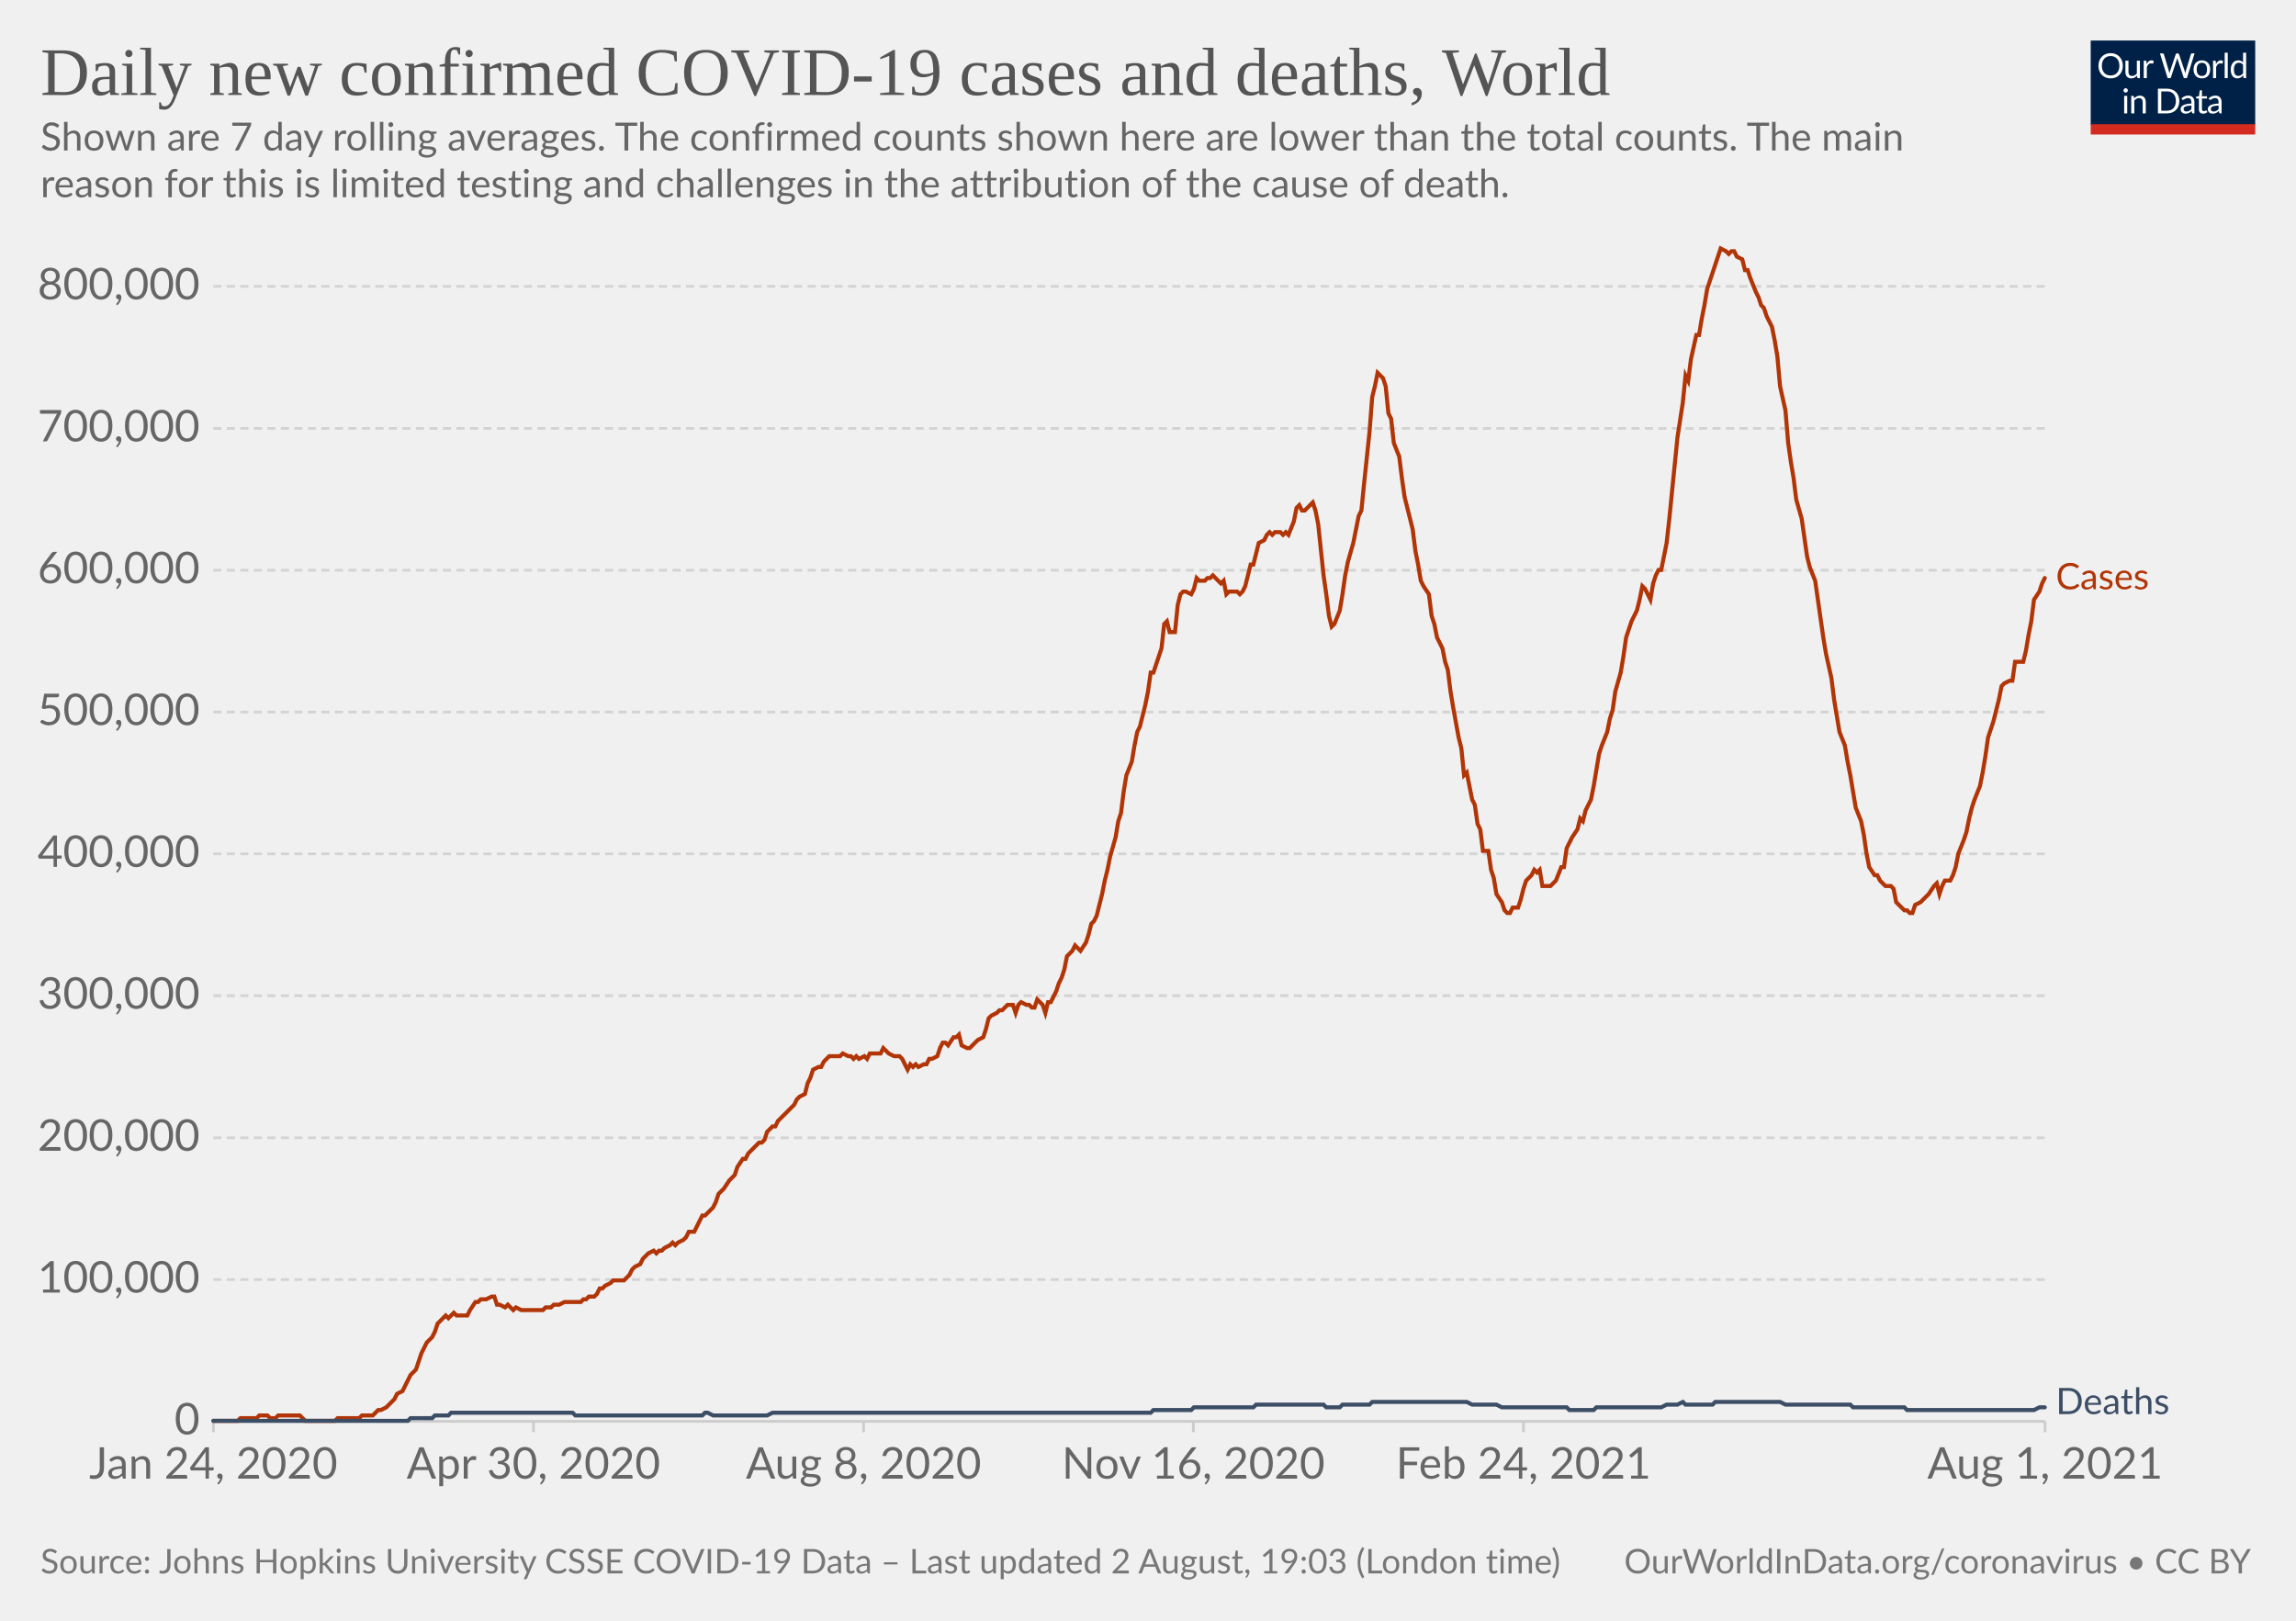
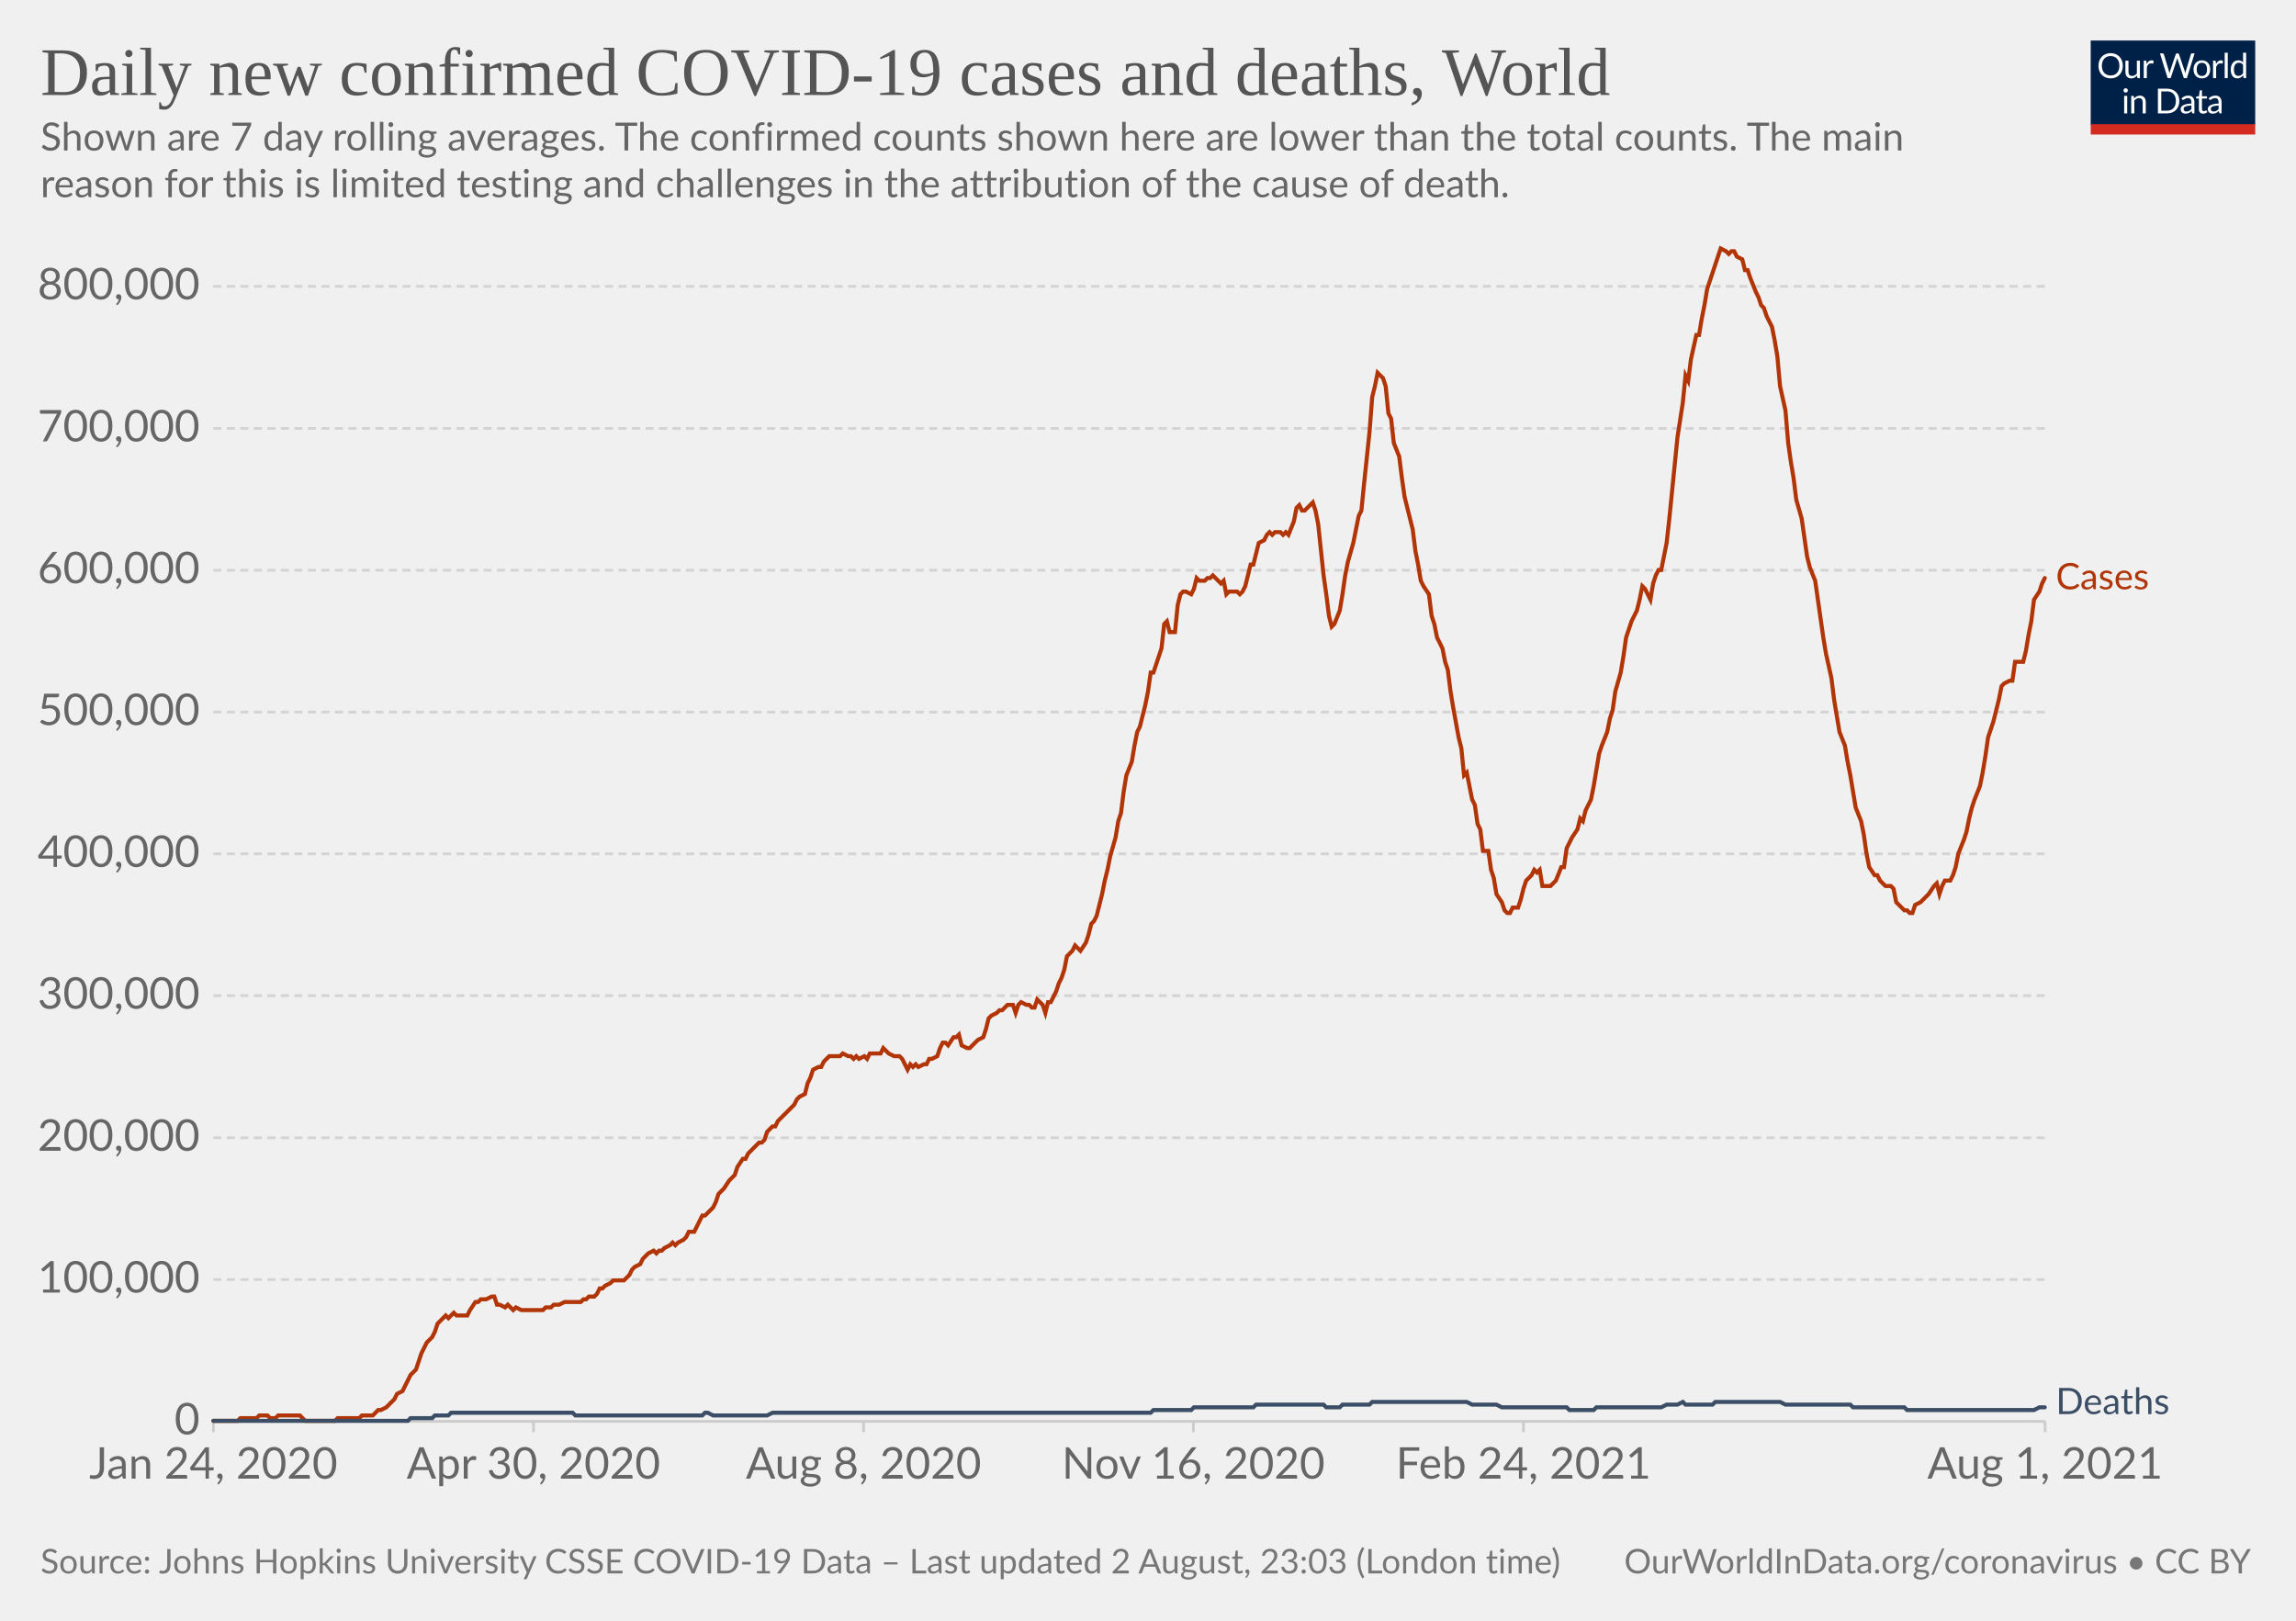
<svg xmlns="http://www.w3.org/2000/svg" version="1.1" style="background-color:#fff;-webkit-font-smoothing:antialiased" width="850" height="600" viewBox="0 0 850 600" font-family="Lato,'Helvetica Neue',Helvetica,Arial,sans-serif" font-size="18" text-rendering="optimizeLegibility">
  <g class="HeaderView">
    <g transform="matrix(.29 0 0 .29 774 15)">
      <svg className="owidLog" width="210" height="120" viewBox="0 0 210 120" fill="none">
        <g clip-path="url(#clip0)">
          <path d="M0 0h210v107.89H0V0z" fill="#002147" />
          <path d="M40.98 32.25c0 2.36-.38 4.53-1.12 6.51a14.26 14.26 0 01-8.1 8.4c-1.9.78-4.02 1.17-6.34 1.17a16.6 16.6 0 01-6.33-1.17 14.31 14.31 0 01-8.08-8.4 18.29 18.29 0 01-1.12-6.51c0-2.36.38-4.53 1.12-6.5.75-1.97 1.8-3.67 3.17-5.1a14.32 14.32 0 014.9-3.34c1.92-.8 4.03-1.19 6.34-1.19 2.32 0 4.43.4 6.34 1.19 1.92.8 3.56 1.9 4.93 3.34a14.87 14.87 0 013.17 5.1 18.1 18.1 0 011.12 6.5zm-4.38 0c0-1.94-.26-3.68-.8-5.22a10.91 10.91 0 00-2.24-3.89 9.68 9.68 0 00-3.52-2.46 11.95 11.95 0 00-4.62-.86c-1.68 0-3.21.28-4.6.86a9.88 9.88 0 00-3.54 2.46 10.91 10.91 0 00-2.24 3.9c-.53 1.53-.8 3.27-.8 5.2 0 1.94.27 3.68.8 5.22a11.17 11.17 0 002.24 3.9 10.01 10.01 0 003.55 2.44c1.38.56 2.9.83 4.6.83s3.24-.27 4.61-.83a9.8 9.8 0 003.52-2.44 11.17 11.17 0 002.25-3.9c.53-1.54.8-3.28.8-5.21zm26.22-6.54V48H60.5c-.56 0-.9-.27-1.05-.81l-.31-2.4a12.45 12.45 0 01-3.26 2.6c-1.2.64-2.58.96-4.13.96-1.22 0-2.3-.2-3.24-.6a6.52 6.52 0 01-2.33-1.7 7.37 7.37 0 01-1.43-2.67c-.3-1.04-.46-2.2-.46-3.45V25.7h3.91v14.22c0 1.68.38 2.99 1.15 3.91.77.93 1.96 1.39 3.54 1.39 1.16 0 2.24-.27 3.23-.82a10.42 10.42 0 002.8-2.28V25.7h3.91zm8.61 4.47a9.94 9.94 0 012.6-3.56 5.64 5.64 0 013.76-1.3c.47 0 .92.05 1.34.15.44.1.83.27 1.17.49l-.3 2.92c-.09.37-.3.55-.66.55-.2 0-.5-.04-.9-.13a6.21 6.21 0 00-3.24.18 4.23 4.23 0 00-1.47.92c-.42.4-.81.9-1.17 1.5-.33.58-.64 1.26-.92 2.02V48H67.7V25.71h2.25c.42 0 .72.08.88.25.16.16.27.44.33.83l.26 3.39zm61.16-13.7L122.75 48h-3.82l-7.99-24.05a21.95 21.95 0 01-.42-1.58 38.36 38.36 0 01-.44 1.58L102.05 48h-3.83L88.4 16.47h3.54c.38 0 .7.1.95.29.26.2.43.43.5.73l6.52 21.9.28 1.28.29 1.46.3-1.46.38-1.27 7.41-21.91c.1-.25.26-.48.51-.69.27-.22.58-.33.95-.33h1.23c.38 0 .69.1.92.29a1.77 1.77 0 01.53.73l7.4 21.9a28.4 28.4 0 01.68 2.62 29.52 29.52 0 01.52-2.61l6.54-21.91a1.31 1.31 0 01.48-.7c.27-.21.58-.32.95-.32h3.32zm9.35 8.88c1.63 0 3.1.27 4.4.82a9.43 9.43 0 015.46 5.94c.5 1.4.74 2.98.74 4.73 0 1.76-.25 3.34-.74 4.75a9.43 9.43 0 01-5.46 5.92c-1.3.52-2.77.79-4.4.79-1.64 0-3.12-.27-4.44-.8a9.42 9.42 0 01-3.35-2.3c-.92-1-1.63-2.2-2.13-3.61-.49-1.41-.73-3-.73-4.75s.24-3.33.73-4.73c.5-1.43 1.2-2.64 2.13-3.63a9.4 9.4 0 013.35-2.31c1.32-.55 2.8-.82 4.44-.82zm0 19.89c2.2 0 3.84-.73 4.93-2.2 1.08-1.48 1.63-3.54 1.63-6.18 0-2.66-.55-4.72-1.63-6.2-1.09-1.49-2.73-2.23-4.93-2.23-1.12 0-2.09.2-2.93.57a5.71 5.71 0 00-2.06 1.65 7.5 7.5 0 00-1.24 2.67c-.26 1.04-.4 2.22-.4 3.54 0 2.64.55 4.7 1.64 6.18 1.1 1.47 2.76 2.2 4.99 2.2zm17.97-15.07a9.94 9.94 0 012.6-3.56 5.64 5.64 0 013.76-1.3c.47 0 .91.05 1.34.15.44.1.83.27 1.16.49l-.28 2.92c-.09.37-.31.55-.66.55-.2 0-.5-.04-.9-.13a6.2 6.2 0 00-3.24.18 4.23 4.23 0 00-1.47.92c-.43.4-.82.9-1.17 1.5a13.1 13.1 0 00-.92 2.02V48h-3.94V25.71h2.24c.43 0 .72.08.88.25.17.16.28.44.33.83l.27 3.39zm15.04-14.59V48h-3.92V15.6h3.92zm19.55 15.43a6.22 6.22 0 00-2.38-2.05 6.7 6.7 0 00-2.86-.6c-2.07 0-3.66.75-4.77 2.23-1.12 1.48-1.68 3.6-1.68 6.33 0 1.46.13 2.7.38 3.74a7.29 7.29 0 001.1 2.56 4.35 4.35 0 001.78 1.45c.7.3 1.5.46 2.4.46 1.29 0 2.41-.3 3.36-.88a9.6 9.6 0 002.67-2.49V31.02zm3.91-15.43V48h-2.33c-.56 0-.9-.27-1.06-.81l-.35-2.71a12.13 12.13 0 01-3.25 2.77 8.28 8.28 0 01-4.23 1.06 7.31 7.31 0 01-6.14-2.9c-.73-.96-1.3-2.15-1.69-3.57a18.35 18.35 0 01.07-9.48 11.29 11.29 0 011.89-3.7 8.7 8.7 0 017.06-3.34 7.96 7.96 0 016.12 2.62V15.59h3.91zM46.61 70.71V93H42.7V70.71h3.91zm.84-7c0 .39-.08.75-.24 1.09a2.81 2.81 0 01-1.52 1.47 2.67 2.67 0 01-2.16 0 2.9 2.9 0 01-1.45-1.47 2.67 2.67 0 010-2.16c.15-.35.35-.65.6-.9.25-.27.53-.47.85-.62a2.67 2.67 0 012.16 0c.35.15.65.35.9.62.27.25.47.55.62.9.16.34.24.7.24 1.08zm7.97 10.24c.49-.54 1-1.04 1.54-1.48a9.85 9.85 0 013.66-1.84 8.96 8.96 0 015.43.35c.94.4 1.72.97 2.33 1.71a7.36 7.36 0 011.43 2.67c.32 1.04.49 2.19.49 3.45V93h-3.94V78.81c0-1.69-.4-3-1.17-3.92-.76-.93-1.93-1.4-3.5-1.4a6.6 6.6 0 00-3.25.83c-1 .56-1.92 1.31-2.77 2.27V93h-3.94V70.71h2.35c.56 0 .9.28 1.04.82l.3 2.42zm57.7 3.3c0 2.36-.37 4.5-1.11 6.44a14.3 14.3 0 01-3.17 4.98 14.1 14.1 0 01-4.93 3.2c-1.9.76-4.02 1.13-6.33 1.13H85.8V61.47h11.77c2.31 0 4.42.39 6.33 1.15a13.8 13.8 0 018.1 8.18 17.75 17.75 0 011.12 6.45zm-4.37 0c0-1.94-.26-3.67-.8-5.2a10.94 10.94 0 00-2.23-3.87 9.57 9.57 0 00-3.53-2.42 12.23 12.23 0 00-4.61-.83h-7.5v24.62h7.5c1.7 0 3.24-.28 4.61-.84a9.7 9.7 0 003.53-2.4 10.94 10.94 0 002.24-3.87c.53-1.53.8-3.26.8-5.2zm19.8 5.72c-1.8.06-3.34.2-4.62.44-1.26.22-2.3.51-3.1.88-.8.36-1.37.8-1.74 1.3-.35.5-.53 1.05-.53 1.67 0 .58.1 1.1.3 1.52a3 3 0 00.76 1.05c.34.27.73.46 1.17.6a6.13 6.13 0 001.45.17 7.28 7.28 0 003.5-.81 11.95 11.95 0 002.82-2.2v-4.62zm-12.65-9.11a12.73 12.73 0 013.98-2.66c1.43-.59 3-.88 4.73-.88 1.25 0 2.36.2 3.33.61a6.81 6.81 0 013.94 4.38c.33 1.04.5 2.19.5 3.43V93h-1.74a1.8 1.8 0 01-.88-.18c-.2-.13-.36-.38-.48-.74l-.44-2.12-1.72 1.46a9.48 9.48 0 01-3.74 1.7c-.69.15-1.46.23-2.3.23-.87 0-1.69-.12-2.45-.35a5.34 5.34 0 01-3.34-2.93 6.64 6.64 0 01-.49-2.64c0-.88.25-1.72.73-2.53a6.33 6.33 0 012.35-2.17c1.09-.63 2.5-1.15 4.25-1.54 1.75-.41 3.89-.65 6.42-.7v-1.75c0-1.73-.37-3.03-1.12-3.91-.75-.9-1.84-1.34-3.28-1.34-.97 0-1.78.12-2.44.37-.64.23-1.2.5-1.7.81l-1.23.82c-.33.23-.67.35-1 .35-.27 0-.5-.07-.69-.2a2.1 2.1 0 01-.48-.53l-.7-1.25zm27.67 19.5c-1.76 0-3.12-.5-4.07-1.48-.94-.98-1.41-2.4-1.41-4.25V74h-2.68a.9.9 0 01-.6-.2c-.16-.14-.24-.36-.24-.66v-1.56l3.65-.46.9-6.89a.9.9 0 01.29-.52.88.88 0 01.62-.22H142v7.67h6.44V74H142v13.38c0 .94.22 1.63.68 2.09.45.45 1.04.68 1.76.68a3.21 3.21 0 001.85-.53l.55-.35c.16-.12.3-.18.41-.18.2 0 .4.13.55.38l1.15 1.87a7.45 7.45 0 01-2.44 1.5 8.53 8.53 0 01-2.95.52zm19.68-10.4c-1.8.07-3.34.21-4.62.45-1.26.22-2.3.51-3.1.88-.8.36-1.37.8-1.74 1.3-.35.5-.53 1.05-.53 1.67 0 .58.1 1.1.3 1.52a2.9 2.9 0 00.76 1.05c.34.27.73.46 1.17.6a6.13 6.13 0 001.45.17 7.3 7.3 0 003.5-.81 12.04 12.04 0 002.82-2.2v-4.62zm-12.65-9.1a12.72 12.72 0 013.99-2.66c1.42-.59 3-.88 4.72-.88 1.25 0 2.36.2 3.33.61a6.81 6.81 0 013.94 4.38c.33 1.04.5 2.19.5 3.43V93h-1.74a1.8 1.8 0 01-.88-.18c-.2-.13-.36-.38-.48-.74l-.44-2.12-1.72 1.46a9.48 9.48 0 01-3.74 1.7c-.69.15-1.46.23-2.3.23-.87 0-1.69-.12-2.45-.35a5.33 5.33 0 01-3.34-2.93 6.62 6.62 0 01-.49-2.64c0-.88.25-1.72.73-2.53a6.33 6.33 0 012.35-2.17c1.09-.63 2.5-1.15 4.25-1.54a31.2 31.2 0 016.42-.7v-1.75c0-1.73-.37-3.03-1.12-3.91-.75-.9-1.84-1.34-3.28-1.34-.97 0-1.78.12-2.44.37-.64.23-1.2.5-1.7.81l-1.22.82c-.34.23-.68.35-1.02.35-.26 0-.49-.07-.68-.2a1.88 1.88 0 01-.48-.53l-.7-1.25zM40.98 32.25c0 2.36-.38 4.53-1.12 6.51a14.26 14.26 0 01-8.1 8.4c-1.9.78-4.02 1.17-6.34 1.17a16.6 16.6 0 01-6.33-1.17 14.31 14.31 0 01-8.08-8.4 18.29 18.29 0 01-1.12-6.51c0-2.36.38-4.53 1.12-6.5.75-1.97 1.8-3.67 3.17-5.1a14.32 14.32 0 014.9-3.34c1.92-.8 4.03-1.19 6.34-1.19 2.32 0 4.43.4 6.34 1.19 1.92.8 3.56 1.9 4.93 3.34a14.87 14.87 0 013.17 5.1 18.1 18.1 0 011.12 6.5zm-4.38 0c0-1.94-.26-3.68-.8-5.22a10.91 10.91 0 00-2.24-3.89 9.68 9.68 0 00-3.52-2.46 11.95 11.95 0 00-4.62-.86c-1.68 0-3.21.28-4.6.86a9.88 9.88 0 00-3.54 2.46 10.91 10.91 0 00-2.24 3.9c-.53 1.53-.8 3.27-.8 5.2 0 1.94.27 3.68.8 5.22a11.17 11.17 0 002.24 3.9 10.01 10.01 0 003.55 2.44c1.38.56 2.9.83 4.6.83s3.24-.27 4.61-.83a9.8 9.8 0 003.52-2.44 11.17 11.17 0 002.25-3.9c.53-1.54.8-3.28.8-5.21zm26.22-6.54V48H60.5c-.56 0-.9-.27-1.05-.81l-.31-2.4a12.45 12.45 0 01-3.26 2.6c-1.2.64-2.58.96-4.13.96-1.22 0-2.3-.2-3.24-.6a6.52 6.52 0 01-2.33-1.7 7.37 7.37 0 01-1.43-2.67c-.3-1.04-.46-2.2-.46-3.45V25.7h3.91v14.22c0 1.68.38 2.99 1.15 3.91.77.93 1.96 1.39 3.54 1.39 1.16 0 2.24-.27 3.23-.82a10.42 10.42 0 002.8-2.28V25.7h3.91zm8.61 4.47a9.94 9.94 0 012.6-3.56 5.64 5.64 0 013.76-1.3c.47 0 .92.05 1.34.15.44.1.83.27 1.17.49l-.3 2.92c-.09.37-.3.55-.66.55-.2 0-.5-.04-.9-.13a6.21 6.21 0 00-3.24.18 4.23 4.23 0 00-1.47.92c-.42.4-.81.9-1.17 1.5-.33.58-.64 1.26-.92 2.02V48H67.7V25.71h2.25c.42 0 .72.08.88.25.16.16.27.44.33.83l.26 3.39zm61.16-13.7L122.75 48h-3.82l-7.99-24.05a21.95 21.95 0 01-.42-1.58 38.36 38.36 0 01-.44 1.58L102.05 48h-3.83L88.4 16.47h3.54c.38 0 .7.1.95.29.26.2.43.43.5.73l6.52 21.9.28 1.28.29 1.46.3-1.46.38-1.27 7.41-21.91c.1-.25.26-.48.51-.69.27-.22.58-.33.95-.33h1.23c.38 0 .69.1.92.29a1.77 1.77 0 01.53.73l7.4 21.9a28.4 28.4 0 01.68 2.62 29.52 29.52 0 01.52-2.61l6.54-21.91a1.31 1.31 0 01.48-.7c.27-.21.58-.32.95-.32h3.32zm9.35 8.88c1.63 0 3.1.27 4.4.82a9.43 9.43 0 015.46 5.94c.5 1.4.74 2.98.74 4.73 0 1.76-.25 3.34-.74 4.75a9.43 9.43 0 01-5.46 5.92c-1.3.52-2.77.79-4.4.79-1.64 0-3.12-.27-4.44-.8a9.42 9.42 0 01-3.35-2.3c-.92-1-1.63-2.2-2.13-3.61-.49-1.41-.73-3-.73-4.75s.24-3.33.73-4.73c.5-1.43 1.2-2.64 2.13-3.63a9.4 9.4 0 013.35-2.31c1.32-.55 2.8-.82 4.44-.82zm0 19.89c2.2 0 3.84-.73 4.93-2.2 1.08-1.48 1.63-3.54 1.63-6.18 0-2.66-.55-4.72-1.63-6.2-1.09-1.49-2.73-2.23-4.93-2.23-1.12 0-2.09.2-2.93.57a5.71 5.71 0 00-2.06 1.65 7.5 7.5 0 00-1.24 2.67c-.26 1.04-.4 2.22-.4 3.54 0 2.64.55 4.7 1.64 6.18 1.1 1.47 2.76 2.2 4.99 2.2zm17.97-15.07a9.94 9.94 0 012.6-3.56 5.64 5.64 0 013.76-1.3c.47 0 .91.05 1.34.15.44.1.83.27 1.16.49l-.28 2.92c-.09.37-.31.55-.66.55-.2 0-.5-.04-.9-.13a6.2 6.2 0 00-3.24.18 4.23 4.23 0 00-1.47.92c-.43.4-.82.9-1.17 1.5a13.1 13.1 0 00-.92 2.02V48h-3.94V25.71h2.24c.43 0 .72.08.88.25.17.16.28.44.33.83l.27 3.39zm15.04-14.59V48h-3.92V15.6h3.92zm19.55 15.43a6.22 6.22 0 00-2.38-2.05 6.7 6.7 0 00-2.86-.6c-2.07 0-3.66.75-4.77 2.23-1.12 1.48-1.68 3.6-1.68 6.33 0 1.46.13 2.7.38 3.74a7.29 7.29 0 001.1 2.56 4.35 4.35 0 001.78 1.45c.7.3 1.5.46 2.4.46 1.29 0 2.41-.3 3.36-.88a9.6 9.6 0 002.67-2.49V31.02zm3.91-15.43V48h-2.33c-.56 0-.9-.27-1.06-.81l-.35-2.71a12.13 12.13 0 01-3.25 2.77 8.28 8.28 0 01-4.23 1.06 7.31 7.31 0 01-6.14-2.9c-.73-.96-1.3-2.15-1.69-3.57a18.35 18.35 0 01.07-9.48 11.29 11.29 0 011.89-3.7 8.7 8.7 0 017.06-3.34 7.96 7.96 0 016.12 2.62V15.59h3.91zM46.61 70.71V93H42.7V70.71h3.91zm.84-7c0 .39-.08.75-.24 1.09a2.81 2.81 0 01-1.52 1.47 2.67 2.67 0 01-2.16 0 2.9 2.9 0 01-1.45-1.47 2.67 2.67 0 010-2.16c.15-.35.35-.65.6-.9.25-.27.53-.47.85-.62a2.67 2.67 0 012.16 0c.35.15.65.35.9.62.27.25.47.55.62.9.16.34.24.7.24 1.08zm7.97 10.24c.49-.54 1-1.04 1.54-1.48a9.85 9.85 0 013.66-1.84 8.96 8.96 0 015.43.35c.94.4 1.72.97 2.33 1.71a7.36 7.36 0 011.43 2.67c.32 1.04.49 2.19.49 3.45V93h-3.94V78.81c0-1.69-.4-3-1.17-3.92-.76-.93-1.93-1.4-3.5-1.4a6.6 6.6 0 00-3.25.83c-1 .56-1.92 1.31-2.77 2.27V93h-3.94V70.71h2.35c.56 0 .9.28 1.04.82l.3 2.42zm57.7 3.3c0 2.36-.37 4.5-1.11 6.44a14.3 14.3 0 01-3.17 4.98 14.1 14.1 0 01-4.93 3.2c-1.9.76-4.02 1.13-6.33 1.13H85.8V61.47h11.77c2.31 0 4.42.39 6.33 1.15a13.8 13.8 0 018.1 8.18 17.75 17.75 0 011.12 6.45zm-4.37 0c0-1.94-.26-3.67-.8-5.2a10.94 10.94 0 00-2.23-3.87 9.57 9.57 0 00-3.53-2.42 12.23 12.23 0 00-4.61-.83h-7.5v24.62h7.5c1.7 0 3.24-.28 4.61-.84a9.7 9.7 0 003.53-2.4 10.94 10.94 0 002.24-3.87c.53-1.53.8-3.26.8-5.2zm19.8 5.72c-1.8.06-3.34.2-4.62.44-1.26.22-2.3.51-3.1.88-.8.36-1.37.8-1.74 1.3-.35.5-.53 1.05-.53 1.67 0 .58.1 1.1.3 1.52a3 3 0 00.76 1.05c.34.27.73.46 1.17.6a6.13 6.13 0 001.45.17 7.28 7.28 0 003.5-.81 11.95 11.95 0 002.82-2.2v-4.62zm-12.65-9.11a12.73 12.73 0 013.98-2.66c1.43-.59 3-.88 4.73-.88 1.25 0 2.36.2 3.33.61a6.81 6.81 0 013.94 4.38c.33 1.04.5 2.19.5 3.43V93h-1.74a1.8 1.8 0 01-.88-.18c-.2-.13-.36-.38-.48-.74l-.44-2.12-1.72 1.46a9.48 9.48 0 01-3.74 1.7c-.69.15-1.46.23-2.3.23-.87 0-1.69-.12-2.45-.35a5.34 5.34 0 01-3.34-2.93 6.64 6.64 0 01-.49-2.64c0-.88.25-1.72.73-2.53a6.33 6.33 0 012.35-2.17c1.09-.63 2.5-1.15 4.25-1.54 1.75-.41 3.89-.65 6.42-.7v-1.75c0-1.73-.37-3.03-1.12-3.91-.75-.9-1.84-1.34-3.28-1.34-.97 0-1.78.12-2.44.37-.64.23-1.2.5-1.7.81l-1.23.82c-.33.23-.67.35-1 .35-.27 0-.5-.07-.69-.2a2.1 2.1 0 01-.48-.53l-.7-1.25zm27.67 19.5c-1.76 0-3.12-.5-4.07-1.48-.94-.98-1.41-2.4-1.41-4.25V74h-2.68a.9.9 0 01-.6-.2c-.16-.14-.24-.36-.24-.66v-1.56l3.65-.46.9-6.89a.9.9 0 01.29-.52.88.88 0 01.62-.22H142v7.67h6.44V74H142v13.38c0 .94.22 1.63.68 2.09.45.45 1.04.68 1.76.68a3.21 3.21 0 001.85-.53l.55-.35c.16-.12.3-.18.41-.18.2 0 .4.13.55.38l1.15 1.87a7.45 7.45 0 01-2.44 1.5 8.53 8.53 0 01-2.95.52zm19.68-10.4c-1.8.07-3.34.21-4.62.45-1.26.22-2.3.51-3.1.88-.8.36-1.37.8-1.74 1.3-.35.5-.53 1.05-.53 1.67 0 .58.1 1.1.3 1.52a2.9 2.9 0 00.76 1.05c.34.27.73.46 1.17.6a6.13 6.13 0 001.45.17 7.3 7.3 0 003.5-.81 12.04 12.04 0 002.82-2.2v-4.62zm-12.65-9.1a12.72 12.72 0 013.99-2.66c1.42-.59 3-.88 4.72-.88 1.25 0 2.36.2 3.33.61a6.81 6.81 0 013.94 4.38c.33 1.04.5 2.19.5 3.43V93h-1.74a1.8 1.8 0 01-.88-.18c-.2-.13-.36-.38-.48-.74l-.44-2.12-1.72 1.46a9.48 9.48 0 01-3.74 1.7c-.69.15-1.46.23-2.3.23-.87 0-1.69-.12-2.45-.35a5.33 5.33 0 01-3.34-2.93 6.62 6.62 0 01-.49-2.64c0-.88.25-1.72.73-2.53a6.33 6.33 0 012.35-2.17c1.09-.63 2.5-1.15 4.25-1.54a31.2 31.2 0 016.42-.7v-1.75c0-1.73-.37-3.03-1.12-3.91-.75-.9-1.84-1.34-3.28-1.34-.97 0-1.78.12-2.44.37-.64.23-1.2.5-1.7.81l-1.22.82c-.34.23-.68.35-1.02.35-.26 0-.49-.07-.68-.2a1.88 1.88 0 01-.48-.53l-.7-1.25zM40.98 32.25c0 2.36-.38 4.53-1.12 6.51a14.26 14.26 0 01-8.1 8.4c-1.9.78-4.02 1.17-6.34 1.17a16.6 16.6 0 01-6.33-1.17 14.31 14.31 0 01-8.08-8.4 18.29 18.29 0 01-1.12-6.51c0-2.36.38-4.53 1.12-6.5.75-1.97 1.8-3.67 3.17-5.1a14.32 14.32 0 014.9-3.34c1.92-.8 4.03-1.19 6.34-1.19 2.32 0 4.43.4 6.34 1.19 1.92.8 3.56 1.9 4.93 3.34a14.87 14.87 0 013.17 5.1 18.1 18.1 0 011.12 6.5zm-4.38 0c0-1.94-.26-3.68-.8-5.22a10.91 10.91 0 00-2.24-3.89 9.68 9.68 0 00-3.52-2.46 11.95 11.95 0 00-4.62-.86c-1.68 0-3.21.28-4.6.86a9.88 9.88 0 00-3.54 2.46 10.91 10.91 0 00-2.24 3.9c-.53 1.53-.8 3.27-.8 5.2 0 1.94.27 3.68.8 5.22a11.17 11.17 0 002.24 3.9 10.01 10.01 0 003.55 2.44c1.38.56 2.9.83 4.6.83s3.24-.27 4.61-.83a9.8 9.8 0 003.52-2.44 11.17 11.17 0 002.25-3.9c.53-1.54.8-3.28.8-5.21zm26.22-6.54V48H60.5c-.56 0-.9-.27-1.05-.81l-.31-2.4a12.45 12.45 0 01-3.26 2.6c-1.2.64-2.58.96-4.13.96-1.22 0-2.3-.2-3.24-.6a6.52 6.52 0 01-2.33-1.7 7.37 7.37 0 01-1.43-2.67c-.3-1.04-.46-2.2-.46-3.45V25.7h3.91v14.22c0 1.68.38 2.99 1.15 3.91.77.93 1.96 1.39 3.54 1.39 1.16 0 2.24-.27 3.23-.82a10.42 10.42 0 002.8-2.28V25.7h3.91zm8.61 4.47a9.94 9.94 0 012.6-3.56 5.64 5.64 0 013.76-1.3c.47 0 .92.05 1.34.15.44.1.83.27 1.17.49l-.3 2.92c-.09.37-.3.55-.66.55-.2 0-.5-.04-.9-.13a6.21 6.21 0 00-3.24.18 4.23 4.23 0 00-1.47.92c-.42.4-.81.9-1.17 1.5-.33.58-.64 1.26-.92 2.02V48H67.7V25.71h2.25c.42 0 .72.08.88.25.16.16.27.44.33.83l.26 3.39zm61.16-13.7L122.75 48h-3.82l-7.99-24.05a21.95 21.95 0 01-.42-1.58 38.36 38.36 0 01-.44 1.58L102.05 48h-3.83L88.4 16.47h3.54c.38 0 .7.1.95.29.26.2.43.43.5.73l6.52 21.9.28 1.28.29 1.46.3-1.46.38-1.27 7.41-21.91c.1-.25.26-.48.51-.69.27-.22.58-.33.95-.33h1.23c.38 0 .69.1.92.29a1.77 1.77 0 01.53.73l7.4 21.9a28.4 28.4 0 01.68 2.62 29.52 29.52 0 01.52-2.61l6.54-21.91a1.31 1.31 0 01.48-.7c.27-.21.58-.32.95-.32h3.32zm9.35 8.88c1.63 0 3.1.27 4.4.82a9.43 9.43 0 015.46 5.94c.5 1.4.74 2.98.74 4.73 0 1.76-.25 3.34-.74 4.75a9.43 9.43 0 01-5.46 5.92c-1.3.52-2.77.79-4.4.79-1.64 0-3.12-.27-4.44-.8a9.42 9.42 0 01-3.35-2.3c-.92-1-1.63-2.2-2.13-3.61-.49-1.41-.73-3-.73-4.75s.24-3.33.73-4.73c.5-1.43 1.2-2.64 2.13-3.63a9.4 9.4 0 013.35-2.31c1.32-.55 2.8-.82 4.44-.82zm0 19.89c2.2 0 3.84-.73 4.93-2.2 1.08-1.48 1.63-3.54 1.63-6.18 0-2.66-.55-4.72-1.63-6.2-1.09-1.49-2.73-2.23-4.93-2.23-1.12 0-2.09.2-2.93.57a5.71 5.71 0 00-2.06 1.65 7.5 7.5 0 00-1.24 2.67c-.26 1.04-.4 2.22-.4 3.54 0 2.64.55 4.7 1.64 6.18 1.1 1.47 2.76 2.2 4.99 2.2zm17.97-15.07a9.94 9.94 0 012.6-3.56 5.64 5.64 0 013.76-1.3c.47 0 .91.05 1.34.15.44.1.83.27 1.16.49l-.28 2.92c-.09.37-.31.55-.66.55-.2 0-.5-.04-.9-.13a6.2 6.2 0 00-3.24.18 4.23 4.23 0 00-1.47.92c-.43.4-.82.9-1.17 1.5a13.1 13.1 0 00-.92 2.02V48h-3.94V25.71h2.24c.43 0 .72.08.88.25.17.16.28.44.33.83l.27 3.39zm15.04-14.59V48h-3.92V15.6h3.92zm19.55 15.43a6.22 6.22 0 00-2.38-2.05 6.7 6.7 0 00-2.86-.6c-2.07 0-3.66.75-4.77 2.23-1.12 1.48-1.68 3.6-1.68 6.33 0 1.46.13 2.7.38 3.74a7.29 7.29 0 001.1 2.56 4.35 4.35 0 001.78 1.45c.7.3 1.5.46 2.4.46 1.29 0 2.41-.3 3.36-.88a9.6 9.6 0 002.67-2.49V31.02zm3.91-15.43V48h-2.33c-.56 0-.9-.27-1.06-.81l-.35-2.71a12.13 12.13 0 01-3.25 2.77 8.28 8.28 0 01-4.23 1.06 7.31 7.31 0 01-6.14-2.9c-.73-.96-1.3-2.15-1.69-3.57a18.35 18.35 0 01.07-9.48 11.29 11.29 0 011.89-3.7 8.7 8.7 0 017.06-3.34 7.96 7.96 0 016.12 2.62V15.59h3.91zM46.61 70.71V93H42.7V70.71h3.91zm.84-7c0 .39-.08.75-.24 1.09a2.81 2.81 0 01-1.52 1.47 2.67 2.67 0 01-2.16 0 2.9 2.9 0 01-1.45-1.47 2.67 2.67 0 010-2.16c.15-.35.35-.65.6-.9.25-.27.53-.47.85-.62a2.67 2.67 0 012.16 0c.35.15.65.35.9.62.27.25.47.55.62.9.16.34.24.7.24 1.08zm7.97 10.24c.49-.54 1-1.04 1.54-1.48a9.85 9.85 0 013.66-1.84 8.96 8.96 0 015.43.35c.94.4 1.72.97 2.33 1.71a7.36 7.36 0 011.43 2.67c.32 1.04.49 2.19.49 3.45V93h-3.94V78.81c0-1.69-.4-3-1.17-3.92-.76-.93-1.93-1.4-3.5-1.4a6.6 6.6 0 00-3.25.83c-1 .56-1.92 1.31-2.77 2.27V93h-3.94V70.71h2.35c.56 0 .9.28 1.04.82l.3 2.42zm57.7 3.3c0 2.36-.37 4.5-1.11 6.44a14.3 14.3 0 01-3.17 4.98 14.1 14.1 0 01-4.93 3.2c-1.9.76-4.02 1.13-6.33 1.13H85.8V61.47h11.77c2.31 0 4.42.39 6.33 1.15a13.8 13.8 0 018.1 8.18 17.75 17.75 0 011.12 6.45zm-4.37 0c0-1.94-.26-3.67-.8-5.2a10.94 10.94 0 00-2.23-3.87 9.57 9.57 0 00-3.53-2.42 12.23 12.23 0 00-4.61-.83h-7.5v24.62h7.5c1.7 0 3.24-.28 4.61-.84a9.7 9.7 0 003.53-2.4 10.94 10.94 0 002.24-3.87c.53-1.53.8-3.26.8-5.2zm19.8 5.72c-1.8.06-3.34.2-4.62.44-1.26.22-2.3.51-3.1.88-.8.36-1.37.8-1.74 1.3-.35.5-.53 1.05-.53 1.67 0 .58.1 1.1.3 1.52a3 3 0 00.76 1.05c.34.27.73.46 1.17.6a6.13 6.13 0 001.45.17 7.28 7.28 0 003.5-.81 11.95 11.95 0 002.82-2.2v-4.62zm-12.65-9.11a12.73 12.73 0 013.98-2.66c1.43-.59 3-.88 4.73-.88 1.25 0 2.36.2 3.33.61a6.81 6.81 0 013.94 4.38c.33 1.04.5 2.19.5 3.43V93h-1.74a1.8 1.8 0 01-.88-.18c-.2-.13-.36-.38-.48-.74l-.44-2.12-1.72 1.46a9.48 9.48 0 01-3.74 1.7c-.69.15-1.46.23-2.3.23-.87 0-1.69-.12-2.45-.35a5.34 5.34 0 01-3.34-2.93 6.64 6.64 0 01-.49-2.64c0-.88.25-1.72.73-2.53a6.33 6.33 0 012.35-2.17c1.09-.63 2.5-1.15 4.25-1.54 1.75-.41 3.89-.65 6.42-.7v-1.75c0-1.73-.37-3.03-1.12-3.91-.75-.9-1.84-1.34-3.28-1.34-.97 0-1.78.12-2.44.37-.64.23-1.2.5-1.7.81l-1.23.82c-.33.23-.67.35-1 .35-.27 0-.5-.07-.69-.2a2.1 2.1 0 01-.48-.53l-.7-1.25zm27.67 19.5c-1.76 0-3.12-.5-4.07-1.48-.94-.98-1.41-2.4-1.41-4.25V74h-2.68a.9.9 0 01-.6-.2c-.16-.14-.24-.36-.24-.66v-1.56l3.65-.46.9-6.89a.9.9 0 01.29-.52.88.88 0 01.62-.22H142v7.67h6.44V74H142v13.38c0 .94.22 1.63.68 2.09.45.45 1.04.68 1.76.68a3.21 3.21 0 001.85-.53l.55-.35c.16-.12.3-.18.41-.18.2 0 .4.13.55.38l1.15 1.87a7.45 7.45 0 01-2.44 1.5 8.53 8.53 0 01-2.95.52zm19.68-10.4c-1.8.07-3.34.21-4.62.45-1.26.22-2.3.51-3.1.88-.8.36-1.37.8-1.74 1.3-.35.5-.53 1.05-.53 1.67 0 .58.1 1.1.3 1.52a2.9 2.9 0 00.76 1.05c.34.27.73.46 1.17.6a6.13 6.13 0 001.45.17 7.3 7.3 0 003.5-.81 12.04 12.04 0 002.82-2.2v-4.62zm-12.65-9.1a12.72 12.72 0 013.99-2.66c1.42-.59 3-.88 4.72-.88 1.25 0 2.36.2 3.33.61a6.81 6.81 0 013.94 4.38c.33 1.04.5 2.19.5 3.43V93h-1.74a1.8 1.8 0 01-.88-.18c-.2-.13-.36-.38-.48-.74l-.44-2.12-1.72 1.46a9.48 9.48 0 01-3.74 1.7c-.69.15-1.46.23-2.3.23-.87 0-1.69-.12-2.45-.35a5.33 5.33 0 01-3.34-2.93 6.62 6.62 0 01-.49-2.64c0-.88.25-1.72.73-2.53a6.33 6.33 0 012.35-2.17c1.09-.63 2.5-1.15 4.25-1.54a31.2 31.2 0 016.42-.7v-1.75c0-1.73-.37-3.03-1.12-3.91-.75-.9-1.84-1.34-3.28-1.34-.97 0-1.78.12-2.44.37-.64.23-1.2.5-1.7.81l-1.22.82c-.34.23-.68.35-1.02.35-.26 0-.49-.07-.68-.2a1.88 1.88 0 01-.48-.53l-.7-1.25z" fill="#fff" />
          <path fill="#D42B21" d="M0 106.79h210V120H0z" />
        </g>
        <defs>
          <clipPath id="clip0">
            <path fill="#fff" d="M0 0h210v120H0z" />
          </clipPath>
        </defs>
      </svg>
    </g>
    <a href="https://ourworldindata.org/grapher/daily-covid-cases-deaths-7-day-ra?country=~OWID_WRL" target="_blank" rel="noopener" font-family="&quot;Playfair Display&quot;,Georgia,&quot;Times New Roman&quot;,serif">
      <text font-size="25.2" x="15" y="35.2" fill="#555">
        <tspan x="15" y="35.16">Daily new confirmed COVID-19 cases and deaths, World</tspan>
      </text>
    </a>
    <text font-size="14.4" x="15" y="55.7" fill="#666">
      <tspan x="15" y="55.72">Shown are 7 day rolling averages. The confirmed counts shown here are lower than the total counts. The main</tspan>
      <tspan x="15" y="73">reason for this is limited testing and challenges in the attribution of the cause of death.</tspan>
    </text>
  </g>
  <g class="LineChart">
    <defs>
      <clipPath id="a">
        <path d="M68.97 74.2h830v910.4h-830z" />
      </clipPath>
    </defs>
    <g class="DualAxisView">
      <g class="HorizontalAxis">
        <path stroke="#ccc" d="M79 526.2v4M197.5 526.2v4M319.7 526.2v4M441.8 526.2v4M564 526.2v4M757.1 526.2v4" />
        <text x="79" y="547.4" fill="#666" text-anchor="middle" font-size="16.2">Jan 24, 2020</text>
        <text x="197.5" y="547.4" fill="#666" text-anchor="middle" font-size="16.2">Apr 30, 2020</text>
        <text x="319.7" y="547.4" fill="#666" text-anchor="middle" font-size="16.2">Aug 8, 2020</text>
        <text x="441.8" y="547.4" fill="#666" text-anchor="middle" font-size="16.2">Nov 16, 2020</text>
        <text x="564" y="547.4" fill="#666" text-anchor="middle" font-size="16.2">Feb 24, 2021</text>
        <text x="757.1" y="547.4" fill="#666" text-anchor="middle" font-size="16.2">Aug 1, 2021</text>
      </g>
      <g class="VerticalAxis" fill="#666" dominant-baseline="middle" text-anchor="end" font-size="16.2">
        <text x="73.97" y="526.2">0</text>
        <text x="73.97" y="473.7">100,000</text>
        <text x="73.97" y="421.2">200,000</text>
        <text x="73.97" y="368.6">300,000</text>
        <text x="73.97" y="316.1">400,000</text>
        <text x="73.97" y="263.6">500,000</text>
        <text x="73.97" y="211.1">600,000</text>
        <text x="73.97" y="158.6">700,000</text>
        <text x="73.97" y="106">800,000</text>
      </g>
      <g class="AxisGridLines horizontalLines">
        <path stroke="#ccc" d="M78.97 526.2h678.1" />
        <path stroke="#d3d3d3" stroke-dasharray="3,2" d="M78.97 473.7h678.1M78.97 421.2h678.1M78.97 368.6h678.1M78.97 316.1h678.1M78.97 263.6h678.1M78.97 211.1h678.1M78.97 158.6h678.1M78.97 106h678.1" />
      </g>
    </g>
    <g clip-path="url(#a)">
      <g class="LineLabels" cursor="default">
        <g class="legendMark">
          <text font-size="13.5" x="761.1" y="218.2" fill="#B13507">
            <tspan x="761.07" y="218.15">Cases</tspan>
          </text>
        </g>
        <g class="legendMark">
          <text font-size="13.5" x="761.1" y="523.5" fill="#3C4E66">
            <tspan x="761.07" y="523.5">Deaths</tspan>
          </text>
        </g>
      </g>
      <g class="Lines">
        <g>
          <path stroke-linecap="round" stroke="#ddd" d="M79 526h9l1-1h6l1-1h3l1 1h2l1-1h8l1 1 1 1h11l1-1h8l1-1h4l1-1 1-1h1l2-1 1-1 1-1 1-1 1-2 2-1 1-2 1-2 1-2 2-2 1-3 1-3 1-2 1-2 2-2 1-2 1-3 1-1 2-2 1 1 1-1 1-1 1 1h4l1-2 2-3h1l1-1h2l2-1h1l1 3h1l2 1 1-1 1 1 1 1 1-1 2 1h8l1-1h2l1-1h2l2-1h6l1-1h1l1-1h2l1-1 1-2h1l1-1 2-1 1-1h4l1-1 1-1 1-2 1-1 2-1 1-2 1-1 1-1 2-1 1 1 1-1h1l1-1 2-1 1-1 1 1 1-1 2-1 1-1 1-2h2l2-4 1-2h1l1-1 2-2 1-2 1-3 1-1 1-1 2-3 1-1 1-1 1-3 2-3h1l1-2 1-1 1-1 2-2h1l1-1 1-3 2-2h1l1-2 1-1 1-1 2-2 1-1 1-1 1-2 1-1 2-1 1-4 1-2 1-3 2-1h1l1-2 1-1 1-1h4l1-1 2 1h1l1 1 1-1 1 1 2-1 1 1 1-2h4l1-2 1 1 1 1 2 1h2l1 1 2 4 1-2 1 1 1-1 1 1 2-1h1l1-2h1l2-1 1-3 1-2h1l1 1 2-3h1l1-1 1 4 2 1h1l1-1 1-1 1-1 2-1 1-3 1-4 1-1 2-1 1-1h1l1-1 1-1h2l1 3 1-3 1-1 2 1h1l1 1h1l1-3 2 2 1 3 1-4h1l2-4 1-3 1-2 1-3 1-5 2-2 1-2 1 1 1 1 2-3 1-3 1-4 1-1 1-2 2-8 1-5 1-4 1-5 2-7 1-6 1-3 1-8 1-6 2-5 1-6 1-5 1-2 2-8 1-5 1-7h1l1-3 2-6 1-9 1-1 1 4h2l1-10 1-4 1-1h1l2 1 1-2 1-4 1 1h2l1-1h1l1-1 1 1 2 2 1-1 1 5 1-1h3l1 1 1-1 1-2 2-8h1l1-4 1-4 2-1 1-2 1-1 1 1 1-1h2l1 1 1-1 1 1 2-5 1-5 1-1 1 2h1l2-2 1-1 1 3 1 5 2 19 1 7 1 8 1 4 1-1 2-5 1-6 1-7 1-5 2-7 1-5 1-5 1-2 1-10 2-19 1-13 1-4 1-5 2 2 1 3 1 10 1 2 1 9 2 5 1 8 1 7 1 4 2 8 1 8 1 5 1 6 1 2 2 3 1 8 1 3 1 5 2 4 1 5 1 3 1 8 1 6 2 11 1 4 1 10 1-1 2 10 1 2 1 7 1 2 1 8h2l1 7 1 3 1 6 2 3 1 3 1 1h1l1-2h2l1-3 1-4 1-3 2-2 1-2 1 1 1-1 1 6h3l1-1 1-1 2-5h1l1-7 1-2 1-2 2-3 1-4 1 1 1-4 2-4 1-5 1-6 1-6 1-3 2-5 1-5 1-3 1-7 2-7 1-6 1-7 1-3 1-3 2-4 1-4 1-5 1 1 2 4 1-6 1-3 1-2h1l2-10 1-9 1-10 1-10 1-10 2-13 1-10 1 2 1-8 2-9h1l1-6 1-5 1-6 2-6 1-3 1-3 1-3 2 1 1 1 1-1h1l1 2 2 1 1 4h1l1 3 2 5 1 2 1 3 1 1 1 3 2 4 1 5 1 6 1 11 2 9 1 12 1 7 1 6 1 8 2 7 1 7 1 7 1 4 2 5 1 7 1 7 1 7 1 6 2 9 1 8 1 6 1 6 2 5 1 6 1 5 1 6 1 6 2 5 1 5 1 7 1 5 2 3h1l1 2 1 1 1 1h2l1 1 1 5 1 1 2 2h1l1 1h1l1-3 2-1 1-1 1-1 1-1 2-3 1-1 1 4 1-3 1-2h2l1-2 1-3 1-5 2-5 1-3 1-5 1-4 1-3 2-5 1-5 1-6 1-7 2-6 1-4 1-4 1-5 1-1 2-1h1l1-7h3l1-4 1-6 1-5 1-8 2-3 1-3 1-2" fill="none" stroke-width="1" />
        </g>
        <g>
          <path stroke-linecap="round" stroke="#ddd" d="M79 526h72l1-1h8l1-1h5l1-1h45l1 1h47l1-1h1l2 1h20l2-1h140l1-1h14l1-1h22l1-1h25l1 1h5l1-1h10l1-1h35l2 1h9l2 1h24l1 1h9l1-1h24l2-1h4l2-1 1 1h10l1-1h24l2 1h24l1 1h19l1 1h47l2-1h2" fill="none" stroke-width="1" />
        </g>
        <g>
          <path stroke="#B13507" stroke-linecap="round" d="M79 526h9l1-1h6l1-1h3l1 1h2l1-1h8l1 1 1 1h11l1-1h8l1-1h4l1-1 1-1h1l2-1 1-1 1-1 1-1 1-2 2-1 1-2 1-2 1-2 2-2 1-3 1-3 1-2 1-2 2-2 1-2 1-3 1-1 2-2 1 1 1-1 1-1 1 1h4l1-2 2-3h1l1-1h2l2-1h1l1 3h1l2 1 1-1 1 1 1 1 1-1 2 1h8l1-1h2l1-1h2l2-1h6l1-1h1l1-1h2l1-1 1-2h1l1-1 2-1 1-1h4l1-1 1-1 1-2 1-1 2-1 1-2 1-1 1-1 2-1 1 1 1-1h1l1-1 2-1 1-1 1 1 1-1 2-1 1-1 1-2h2l2-4 1-2h1l1-1 2-2 1-2 1-3 1-1 1-1 2-3 1-1 1-1 1-3 2-3h1l1-2 1-1 1-1 2-2h1l1-1 1-3 2-2h1l1-2 1-1 1-1 2-2 1-1 1-1 1-2 1-1 2-1 1-4 1-2 1-3 2-1h1l1-2 1-1 1-1h4l1-1 2 1h1l1 1 1-1 1 1 2-1 1 1 1-2h4l1-2 1 1 1 1 2 1h2l1 1 2 4 1-2 1 1 1-1 1 1 2-1h1l1-2h1l2-1 1-3 1-2h1l1 1 2-3h1l1-1 1 4 2 1h1l1-1 1-1 1-1 2-1 1-3 1-4 1-1 2-1 1-1h1l1-1 1-1h2l1 3 1-3 1-1 2 1h1l1 1h1l1-3 2 2 1 3 1-4h1l2-4 1-3 1-2 1-3 1-5 2-2 1-2 1 1 1 1 2-3 1-3 1-4 1-1 1-2 2-8 1-5 1-4 1-5 2-7 1-6 1-3 1-8 1-6 2-5 1-6 1-5 1-2 2-8 1-5 1-7h1l1-3 2-6 1-9 1-1 1 4h2l1-10 1-4 1-1h1l2 1 1-2 1-4 1 1h2l1-1h1l1-1 1 1 2 2 1-1 1 5 1-1h3l1 1 1-1 1-2 2-8h1l1-4 1-4 2-1 1-2 1-1 1 1 1-1h2l1 1 1-1 1 1 2-5 1-5 1-1 1 2h1l2-2 1-1 1 3 1 5 2 19 1 7 1 8 1 4 1-1 2-5 1-6 1-7 1-5 2-7 1-5 1-5 1-2 1-10 2-19 1-13 1-4 1-5 2 2 1 3 1 10 1 2 1 9 2 5 1 8 1 7 1 4 2 8 1 8 1 5 1 6 1 2 2 3 1 8 1 3 1 5 2 4 1 5 1 3 1 8 1 6 2 11 1 4 1 10 1-1 2 10 1 2 1 7 1 2 1 8h2l1 7 1 3 1 6 2 3 1 3 1 1h1l1-2h2l1-3 1-4 1-3 2-2 1-2 1 1 1-1 1 6h3l1-1 1-1 2-5h1l1-7 1-2 1-2 2-3 1-4 1 1 1-4 2-4 1-5 1-6 1-6 1-3 2-5 1-5 1-3 1-7 2-7 1-6 1-7 1-3 1-3 2-4 1-4 1-5 1 1 2 4 1-6 1-3 1-2h1l2-10 1-9 1-10 1-10 1-10 2-13 1-10 1 2 1-8 2-9h1l1-6 1-5 1-6 2-6 1-3 1-3 1-3 2 1 1 1 1-1h1l1 2 2 1 1 4h1l1 3 2 5 1 2 1 3 1 1 1 3 2 4 1 5 1 6 1 11 2 9 1 12 1 7 1 6 1 8 2 7 1 7 1 7 1 4 2 5 1 7 1 7 1 7 1 6 2 9 1 8 1 6 1 6 2 5 1 6 1 5 1 6 1 6 2 5 1 5 1 7 1 5 2 3h1l1 2 1 1 1 1h2l1 1 1 5 1 1 2 2h1l1 1h1l1-3 2-1 1-1 1-1 1-1 2-3 1-1 1 4 1-3 1-2h2l1-2 1-3 1-5 2-5 1-3 1-5 1-4 1-3 2-5 1-5 1-6 1-7 2-6 1-4 1-4 1-5 1-1 2-1h1l1-7h3l1-4 1-6 1-5 1-8 2-3 1-3 1-2" fill="none" stroke-width="1.5" />
        </g>
        <g>
          <path stroke="#3C4E66" stroke-linecap="round" d="M79 526h72l1-1h8l1-1h5l1-1h45l1 1h47l1-1h1l2 1h20l2-1h140l1-1h14l1-1h22l1-1h25l1 1h5l1-1h10l1-1h35l2 1h9l2 1h24l1 1h9l1-1h24l2-1h4l2-1 1 1h10l1-1h24l2 1h24l1 1h19l1 1h47l2-1h2" fill="none" stroke-width="1.5" />
        </g>
      </g>
    </g>
  </g>
  <g class="SourcesFooter" fill="#777">
    <g fill="#777">
      <text font-size="12.6" x="15" y="582.5">
-         <tspan x="15" y="582.48">Source: Johns Hopkins University CSSE COVID-19 Data – Last updated 2 August, 19:03 (London time)</tspan>
+         <tspan x="15" y="582.48">Source: Johns Hopkins University CSSE COVID-19 Data – Last updated 2 August, 23:03 (London time)</tspan>
      </text>
    </g>
    <text font-size="12.6" x="601.3" y="582.5">
      <tspan x="601.27" y="582.48">
        <a target="_blank" href="https://ourworldindata.org/coronavirus" fill="#777">OurWorldInData.org/coronavirus</a> • <a class="cclogo" href="http://creativecommons.org/licenses/by/4.0/deed.en_US" target="_blank" fill="#777">CC BY</a>
      </tspan>
    </text>
  </g>
</svg>
